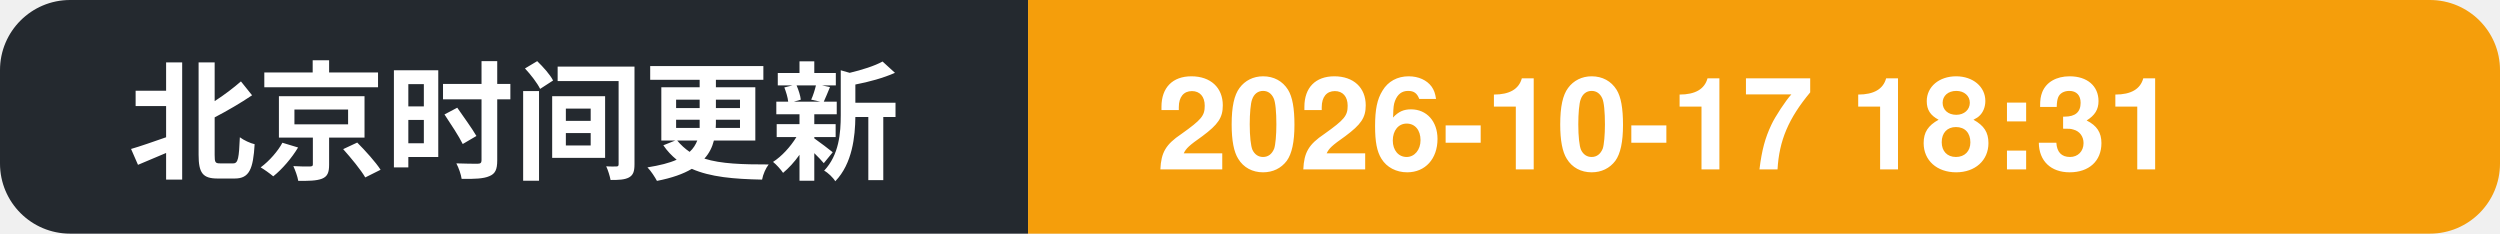
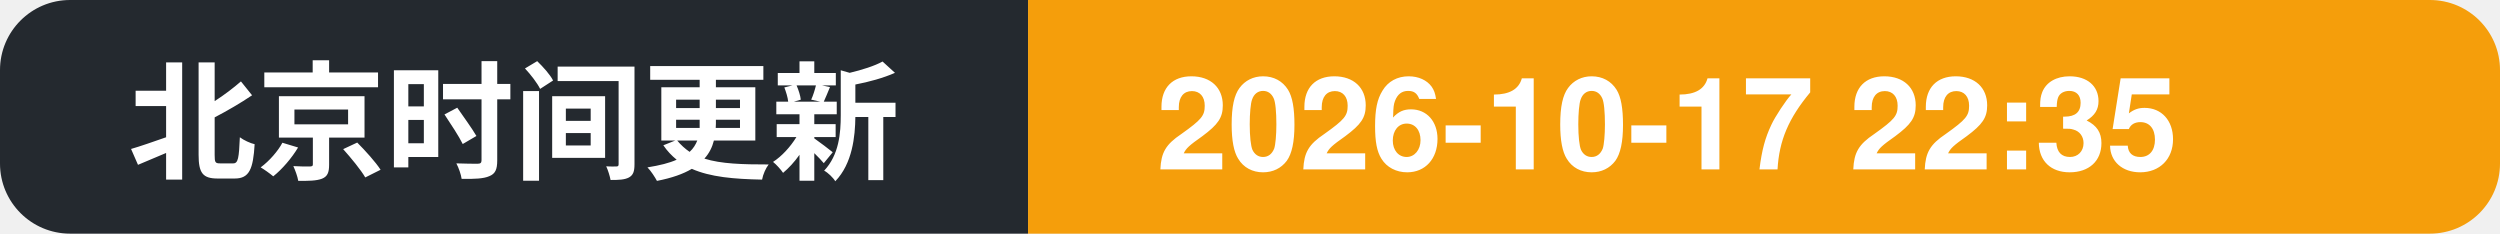
- <svg xmlns="http://www.w3.org/2000/svg" width="214" height="20" role="img" aria-label="北京时间更新: 2026-10-17 18:31">
+ <svg xmlns="http://www.w3.org/2000/svg" width="214" height="20" role="img" aria-label="北京时间更新: 2026-10-17 22:35">
  <clipPath id="c">
    <rect width="214" height="20" rx="6" />
  </clipPath>
  <g clip-path="url(#c)">
    <rect width="88" height="20" fill="#24292f" />
    <rect x="88" width="126" height="20" fill="#f59e0b" />
    <text x="11" y="14.5" font-family="Segoe UI, PingFang SC, Hiragino Sans GB, Microsoft YaHei, Helvetica, Arial, sans-serif" font-size="11" font-weight="600" fill="#ffffff">北京时间更新</text>
-     <text x="99" y="14.5" font-family="Segoe UI, PingFang SC, Hiragino Sans GB, Microsoft YaHei, Helvetica, Arial, sans-serif" font-size="11" font-weight="700" fill="#ffffff">2026-10-17 18:31</text>
+     <text x="99" y="14.5" font-family="Segoe UI, PingFang SC, Hiragino Sans GB, Microsoft YaHei, Helvetica, Arial, sans-serif" font-size="11" font-weight="700" fill="#ffffff">2026-10-17 22:35</text>
  </g>
</svg>
